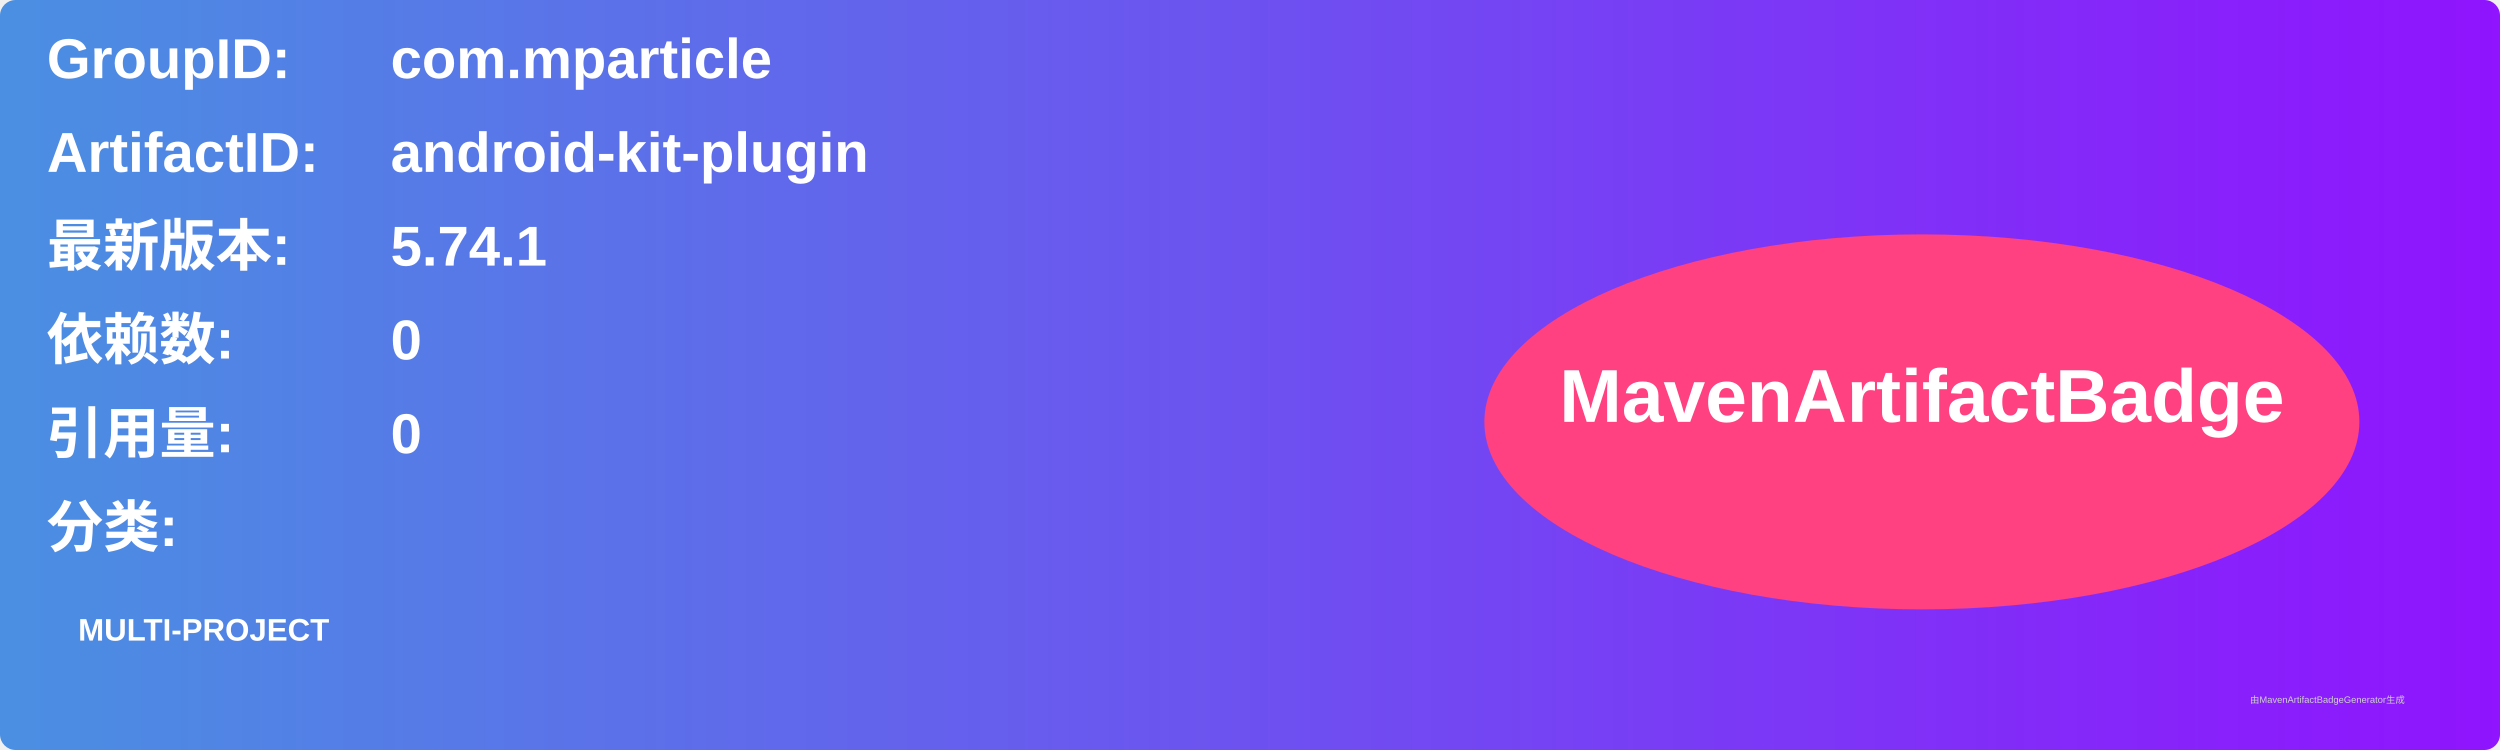
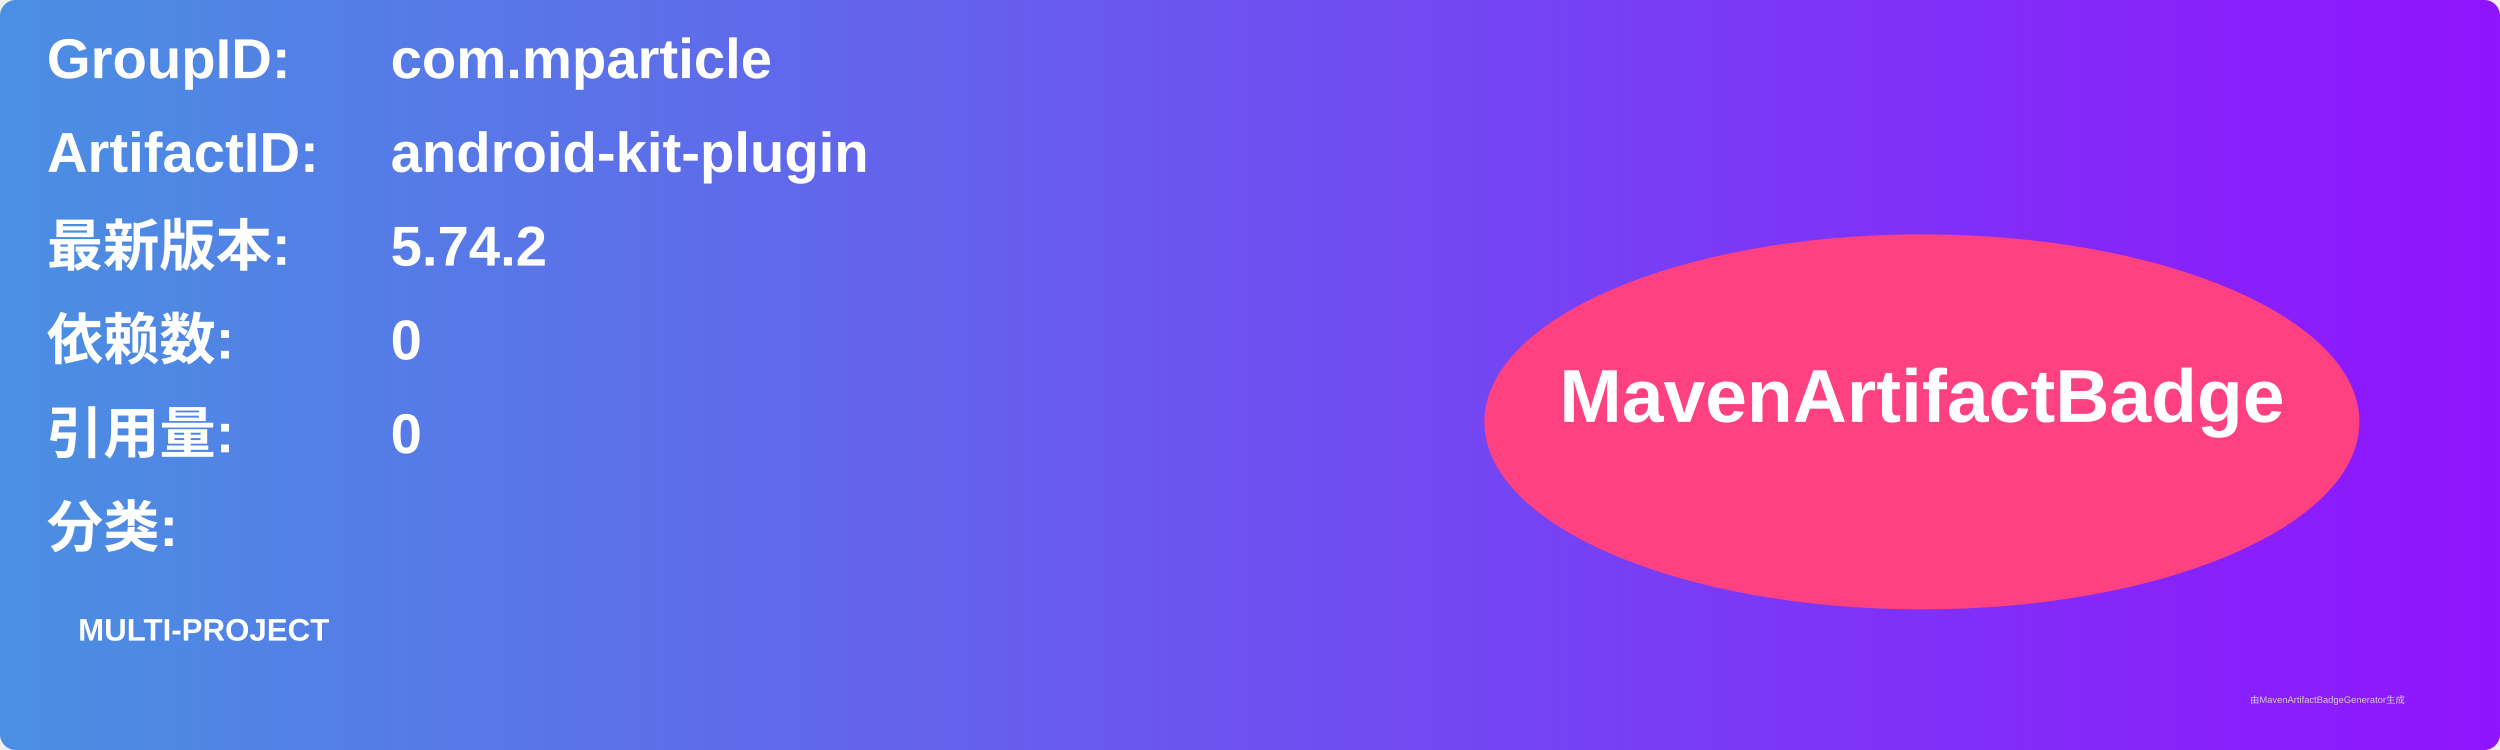
<svg xmlns="http://www.w3.org/2000/svg" width="800" height="240" viewBox="0 0 800 240">
  <linearGradient id="grad" x1="0%" y1="0%" x2="100%" y2="0%">
    <stop offset="0%" stop-color="#4a90e2" />
    <stop offset="100%" stop-color="#9013fe" />
  </linearGradient>
  <rect width="100%" height="100%" rx="5" ry="5" fill="url(#grad)" />
  <g transform="translate(15, 15)">
    <text x="0" y="10" font-family="Arial" font-size="18" fill="white" font-weight="bold" width="260">GroupID:</text>
    <text x="110" y="10" font-family="Arial" font-size="18" fill="white" font-weight="bold" width="460">com.mparticle</text>
    <text x="0" y="40" font-family="Arial" font-size="18" fill="white" font-weight="bold" width="260">ArtifactID:</text>
    <text x="110" y="40" font-family="Arial" font-size="18" fill="white" font-weight="bold" width="460">android-kit-plugin</text>
    <text x="0" y="70" font-family="Arial" font-size="18" fill="white" font-weight="bold">最新版本:</text>
    <text x="110" y="70" font-family="Arial" font-size="18" fill="white" font-weight="bold">
-       <tspan font-weight="bold">5.74.1</tspan>
+       <tspan font-weight="bold">5.74.2</tspan>
    </text>
    <text x="0" y="100" font-family="Arial" font-size="18" fill="white" font-weight="bold">依赖数: </text>
    <text x="110" y="100" font-family="Arial" font-size="18" fill="white">
      <tspan font-weight="bold">0</tspan>
    </text>
    <text x="0" y="130" font-family="Arial" font-size="18" fill="white" font-weight="bold">引用量: </text>
    <text x="110" y="130" font-family="Arial" font-size="18" fill="white">
      <tspan font-weight="bold">0</tspan>
    </text>
    <text x="0" y="160" font-family="Arial" font-size="18" fill="white" font-weight="bold">分类:</text>
    <text x="10" y="190" font-family="Arial" font-size="10" fill="white">
      <tspan font-weight="bold">MULTI-PROJECT</tspan>
    </text>
    <ellipse cx="600" cy="120" rx="140" ry="60" fill="#ff4081" />
    <text x="600" y="120" text-anchor="middle" font-family="Arial" font-size="24" fill="white" font-weight="bold">MavenArtifactBadge</text>
  </g>
  <text x="720" y="225" font-family="Arial" font-size="3" fill="#d0d0d0">由MavenArtifactBadgeGenerator生成</text>
</svg>
